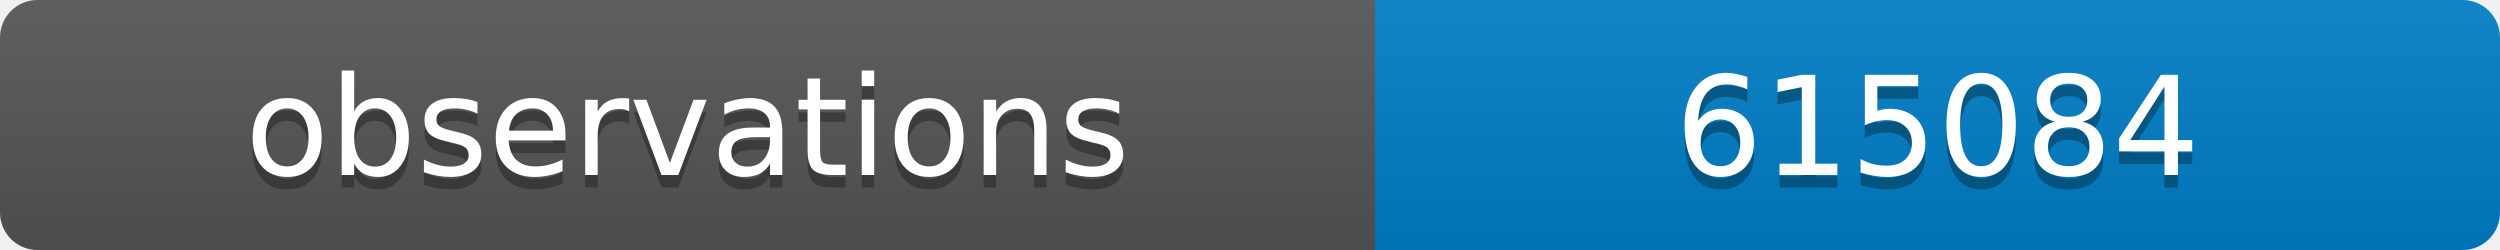
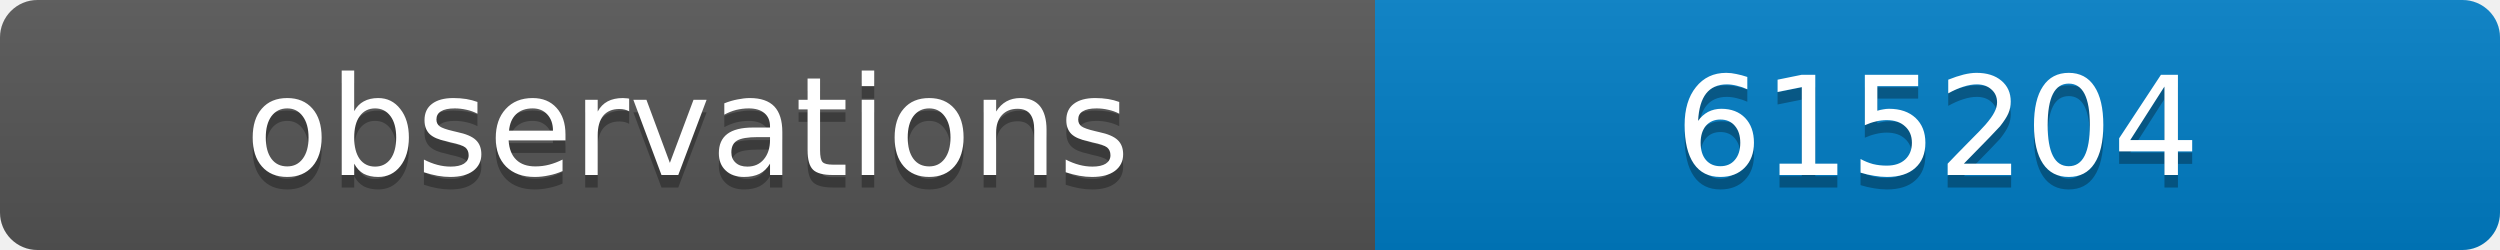
<svg xmlns="http://www.w3.org/2000/svg" width="200" height="20">
  <linearGradient id="b" x2="0" y2="100%">
    <stop offset="0" stop-color="#bbb" stop-opacity=".1" />
    <stop offset="1" stop-opacity=".1" />
  </linearGradient>
  <clipPath id="a">
    <rect width="200" height="20" rx="3" fill="#fff" />
  </clipPath>
  <g clip-path="url(#a)">
    <path fill="#555" d="M0 0h110v20H0z" />
    <path fill="#007ec6" d="M110 0h90v20H110z" />
    <path fill="url(#b)" d="M0 0h200v20H0z" />
  </g>
  <g fill="#fff" text-anchor="middle" font-family="DejaVu Sans,Verdana,Geneva,sans-serif" font-size="11">
    <text x="55" y="15" fill="#010101" fill-opacity=".3">observations</text>
    <text x="55" y="14">observations</text>
-     <text x="155" y="15" fill="#010101" fill-opacity=".3">615084</text>
-     <text x="155" y="14">615084</text>
+     <text x="155" y="15" fill="#010101" fill-opacity=".3">615204</text>
+     <text x="155" y="14">615204</text>
  </g>
</svg>
